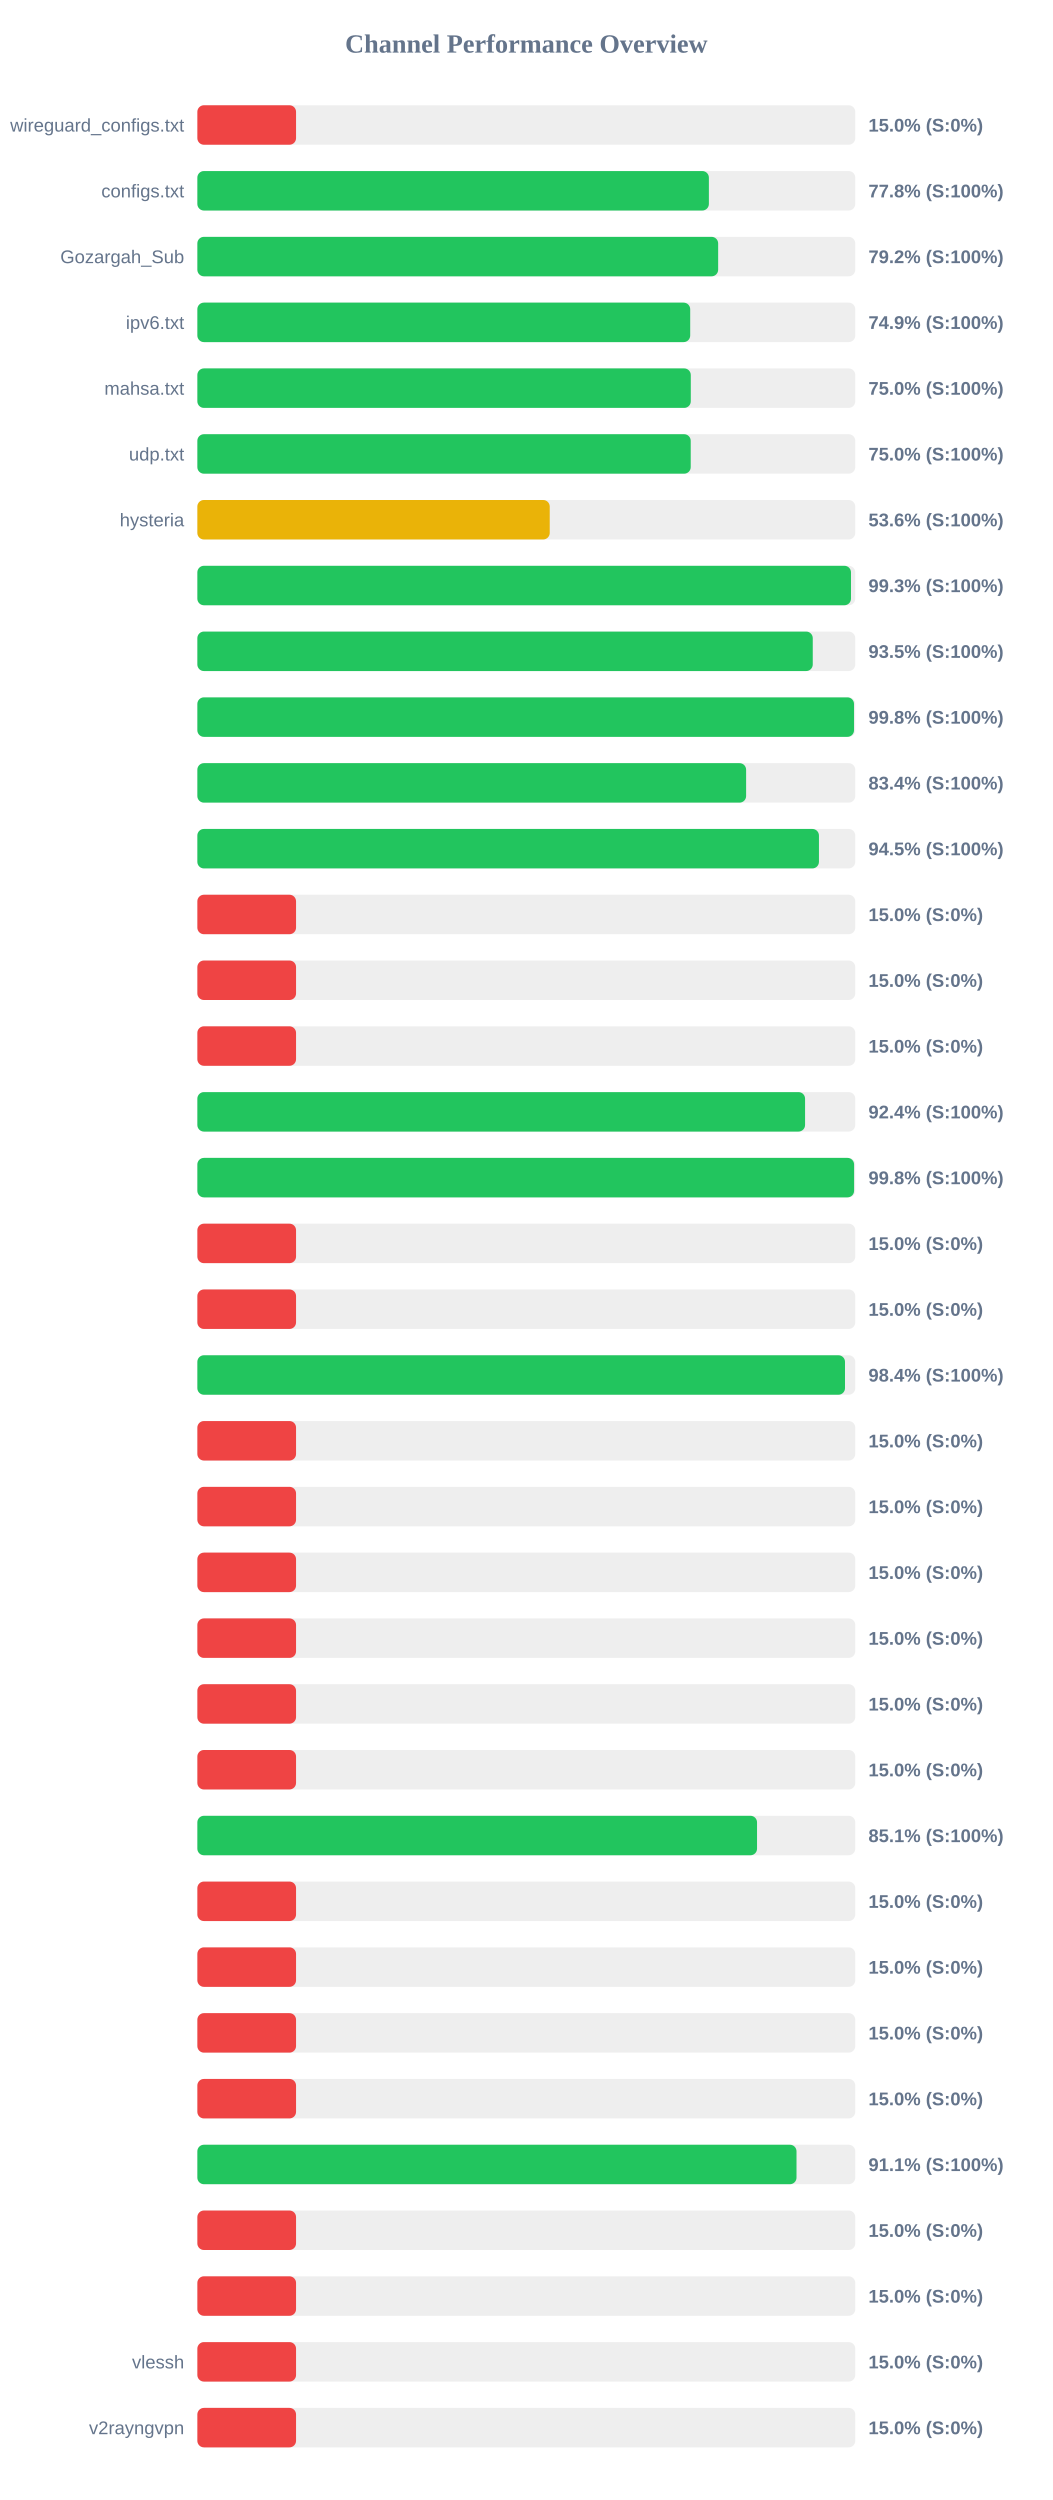
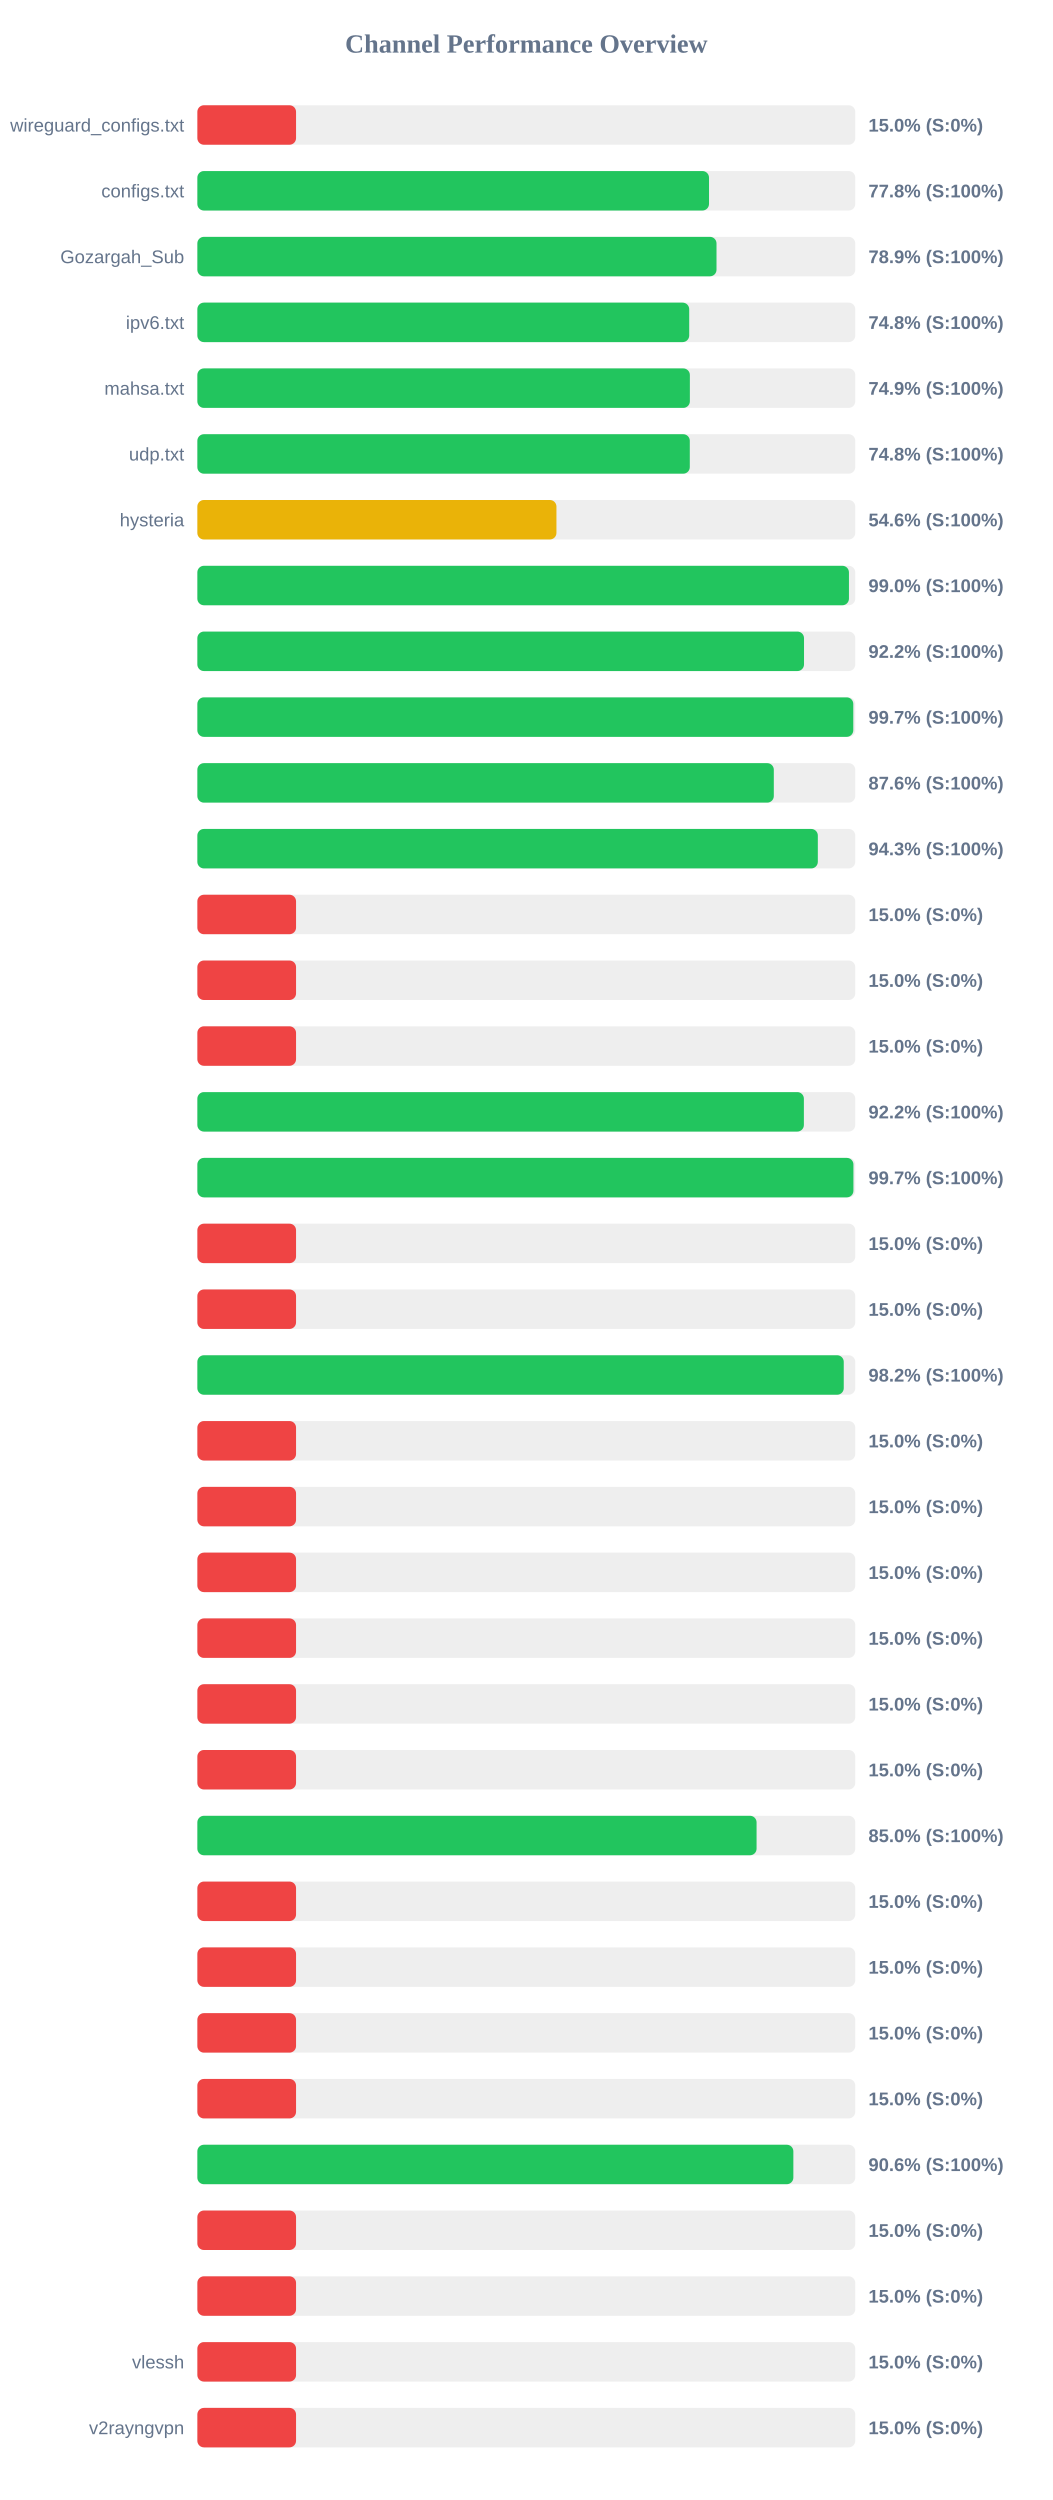
<svg xmlns="http://www.w3.org/2000/svg" width="800" height="1900" version="1.1">
  <style>
        .row { font: 14px Arial; fill: #64748b; }
        .score { font: bold 14px Arial; fill: #64748b; }
    </style>
  <text x="400" y="40" text-anchor="middle" font-size="20px" font-weight="bold" fill="#64748b">Channel Performance Overview</text>
  <rect x="150" y="80" width="500" height="30" fill="#eee" rx="5" />
  <rect x="150" y="80" width="75.0" height="30" fill="#ef4444" rx="5" />
  <text x="140" y="100" text-anchor="end" class="row">wireguard_configs.txt</text>
  <text x="660" y="100" text-anchor="start" class="score">15.0% (S:0%)</text>
  <rect x="150" y="130" width="500" height="30" fill="#eee" rx="5" />
-   <rect x="150" y="130" width="388.75" height="30" fill="#22c55e" rx="5" />
+   <rect x="150" y="130" width="388.85" height="30" fill="#22c55e" rx="5" />
  <text x="140" y="150" text-anchor="end" class="row">configs.txt</text>
  <text x="660" y="150" text-anchor="start" class="score">77.8% (S:100%)</text>
  <rect x="150" y="180" width="500" height="30" fill="#eee" rx="5" />
-   <rect x="150" y="180" width="395.8" height="30" fill="#22c55e" rx="5" />
+   <rect x="150" y="180" width="394.55" height="30" fill="#22c55e" rx="5" />
  <text x="140" y="200" text-anchor="end" class="row">Gozargah_Sub</text>
-   <text x="660" y="200" text-anchor="start" class="score">79.2% (S:100%)</text>
+   <text x="660" y="200" text-anchor="start" class="score">78.9% (S:100%)</text>
  <rect x="150" y="230" width="500" height="30" fill="#eee" rx="5" />
-   <rect x="150" y="230" width="374.55" height="30" fill="#22c55e" rx="5" />
+   <rect x="150" y="230" width="373.8" height="30" fill="#22c55e" rx="5" />
  <text x="140" y="250" text-anchor="end" class="row">ipv6.txt</text>
-   <text x="660" y="250" text-anchor="start" class="score">74.9% (S:100%)</text>
+   <text x="660" y="250" text-anchor="start" class="score">74.8% (S:100%)</text>
  <rect x="150" y="280" width="500" height="30" fill="#eee" rx="5" />
-   <rect x="150" y="280" width="375.0" height="30" fill="#22c55e" rx="5" />
+   <rect x="150" y="280" width="374.3" height="30" fill="#22c55e" rx="5" />
  <text x="140" y="300" text-anchor="end" class="row">mahsa.txt</text>
-   <text x="660" y="300" text-anchor="start" class="score">75.0% (S:100%)</text>
+   <text x="660" y="300" text-anchor="start" class="score">74.9% (S:100%)</text>
  <rect x="150" y="330" width="500" height="30" fill="#eee" rx="5" />
-   <rect x="150" y="330" width="374.95" height="30" fill="#22c55e" rx="5" />
+   <rect x="150" y="330" width="374.25" height="30" fill="#22c55e" rx="5" />
  <text x="140" y="350" text-anchor="end" class="row">udp.txt</text>
-   <text x="660" y="350" text-anchor="start" class="score">75.0% (S:100%)</text>
+   <text x="660" y="350" text-anchor="start" class="score">74.8% (S:100%)</text>
  <rect x="150" y="380" width="500" height="30" fill="#eee" rx="5" />
-   <rect x="150" y="380" width="267.8" height="30" fill="#eab308" rx="5" />
+   <rect x="150" y="380" width="272.9" height="30" fill="#eab308" rx="5" />
  <text x="140" y="400" text-anchor="end" class="row">hysteria</text>
-   <text x="660" y="400" text-anchor="start" class="score">53.6% (S:100%)</text>
+   <text x="660" y="400" text-anchor="start" class="score">54.6% (S:100%)</text>
  <rect x="150" y="430" width="500" height="30" fill="#eee" rx="5" />
-   <rect x="150" y="430" width="496.75" height="30" fill="#22c55e" rx="5" />
+   <rect x="150" y="430" width="495.2" height="30" fill="#22c55e" rx="5" />
  <text x="140" y="450" text-anchor="end" class="row" />
-   <text x="660" y="450" text-anchor="start" class="score">99.3% (S:100%)</text>
+   <text x="660" y="450" text-anchor="start" class="score">99.0% (S:100%)</text>
  <rect x="150" y="480" width="500" height="30" fill="#eee" rx="5" />
-   <rect x="150" y="480" width="467.7" height="30" fill="#22c55e" rx="5" />
+   <rect x="150" y="480" width="461.05" height="30" fill="#22c55e" rx="5" />
  <text x="140" y="500" text-anchor="end" class="row" />
-   <text x="660" y="500" text-anchor="start" class="score">93.5% (S:100%)</text>
+   <text x="660" y="500" text-anchor="start" class="score">92.2% (S:100%)</text>
  <rect x="150" y="530" width="500" height="30" fill="#eee" rx="5" />
-   <rect x="150" y="530" width="499.05" height="30" fill="#22c55e" rx="5" />
+   <rect x="150" y="530" width="498.5" height="30" fill="#22c55e" rx="5" />
  <text x="140" y="550" text-anchor="end" class="row" />
-   <text x="660" y="550" text-anchor="start" class="score">99.8% (S:100%)</text>
+   <text x="660" y="550" text-anchor="start" class="score">99.7% (S:100%)</text>
  <rect x="150" y="580" width="500" height="30" fill="#eee" rx="5" />
-   <rect x="150" y="580" width="417.05" height="30" fill="#22c55e" rx="5" />
+   <rect x="150" y="580" width="438.1" height="30" fill="#22c55e" rx="5" />
  <text x="140" y="600" text-anchor="end" class="row" />
-   <text x="660" y="600" text-anchor="start" class="score">83.4% (S:100%)</text>
+   <text x="660" y="600" text-anchor="start" class="score">87.6% (S:100%)</text>
  <rect x="150" y="630" width="500" height="30" fill="#eee" rx="5" />
-   <rect x="150" y="630" width="472.4" height="30" fill="#22c55e" rx="5" />
+   <rect x="150" y="630" width="471.55" height="30" fill="#22c55e" rx="5" />
  <text x="140" y="650" text-anchor="end" class="row" />
-   <text x="660" y="650" text-anchor="start" class="score">94.5% (S:100%)</text>
+   <text x="660" y="650" text-anchor="start" class="score">94.3% (S:100%)</text>
  <rect x="150" y="680" width="500" height="30" fill="#eee" rx="5" />
  <rect x="150" y="680" width="75.0" height="30" fill="#ef4444" rx="5" />
  <text x="140" y="700" text-anchor="end" class="row" />
  <text x="660" y="700" text-anchor="start" class="score">15.0% (S:0%)</text>
  <rect x="150" y="730" width="500" height="30" fill="#eee" rx="5" />
  <rect x="150" y="730" width="75.0" height="30" fill="#ef4444" rx="5" />
  <text x="140" y="750" text-anchor="end" class="row" />
  <text x="660" y="750" text-anchor="start" class="score">15.0% (S:0%)</text>
  <rect x="150" y="780" width="500" height="30" fill="#eee" rx="5" />
  <rect x="150" y="780" width="75.0" height="30" fill="#ef4444" rx="5" />
  <text x="140" y="800" text-anchor="end" class="row" />
  <text x="660" y="800" text-anchor="start" class="score">15.0% (S:0%)</text>
  <rect x="150" y="830" width="500" height="30" fill="#eee" rx="5" />
-   <rect x="150" y="830" width="461.85" height="30" fill="#22c55e" rx="5" />
+   <rect x="150" y="830" width="460.95" height="30" fill="#22c55e" rx="5" />
  <text x="140" y="850" text-anchor="end" class="row" />
-   <text x="660" y="850" text-anchor="start" class="score">92.4% (S:100%)</text>
+   <text x="660" y="850" text-anchor="start" class="score">92.2% (S:100%)</text>
  <rect x="150" y="880" width="500" height="30" fill="#eee" rx="5" />
-   <rect x="150" y="880" width="499.1" height="30" fill="#22c55e" rx="5" />
+   <rect x="150" y="880" width="498.6" height="30" fill="#22c55e" rx="5" />
  <text x="140" y="900" text-anchor="end" class="row" />
-   <text x="660" y="900" text-anchor="start" class="score">99.8% (S:100%)</text>
+   <text x="660" y="900" text-anchor="start" class="score">99.7% (S:100%)</text>
  <rect x="150" y="930" width="500" height="30" fill="#eee" rx="5" />
  <rect x="150" y="930" width="75.0" height="30" fill="#ef4444" rx="5" />
  <text x="140" y="950" text-anchor="end" class="row" />
  <text x="660" y="950" text-anchor="start" class="score">15.0% (S:0%)</text>
  <rect x="150" y="980" width="500" height="30" fill="#eee" rx="5" />
  <rect x="150" y="980" width="75.0" height="30" fill="#ef4444" rx="5" />
  <text x="140" y="1000" text-anchor="end" class="row" />
  <text x="660" y="1000" text-anchor="start" class="score">15.0% (S:0%)</text>
  <rect x="150" y="1030" width="500" height="30" fill="#eee" rx="5" />
-   <rect x="150" y="1030" width="492.2" height="30" fill="#22c55e" rx="5" />
+   <rect x="150" y="1030" width="491.25" height="30" fill="#22c55e" rx="5" />
  <text x="140" y="1050" text-anchor="end" class="row" />
-   <text x="660" y="1050" text-anchor="start" class="score">98.4% (S:100%)</text>
+   <text x="660" y="1050" text-anchor="start" class="score">98.2% (S:100%)</text>
  <rect x="150" y="1080" width="500" height="30" fill="#eee" rx="5" />
  <rect x="150" y="1080" width="75.0" height="30" fill="#ef4444" rx="5" />
  <text x="140" y="1100" text-anchor="end" class="row" />
  <text x="660" y="1100" text-anchor="start" class="score">15.0% (S:0%)</text>
  <rect x="150" y="1130" width="500" height="30" fill="#eee" rx="5" />
  <rect x="150" y="1130" width="75.0" height="30" fill="#ef4444" rx="5" />
  <text x="140" y="1150" text-anchor="end" class="row" />
  <text x="660" y="1150" text-anchor="start" class="score">15.0% (S:0%)</text>
  <rect x="150" y="1180" width="500" height="30" fill="#eee" rx="5" />
  <rect x="150" y="1180" width="75.0" height="30" fill="#ef4444" rx="5" />
  <text x="140" y="1200" text-anchor="end" class="row" />
  <text x="660" y="1200" text-anchor="start" class="score">15.0% (S:0%)</text>
  <rect x="150" y="1230" width="500" height="30" fill="#eee" rx="5" />
  <rect x="150" y="1230" width="75.0" height="30" fill="#ef4444" rx="5" />
  <text x="140" y="1250" text-anchor="end" class="row" />
  <text x="660" y="1250" text-anchor="start" class="score">15.0% (S:0%)</text>
  <rect x="150" y="1280" width="500" height="30" fill="#eee" rx="5" />
  <rect x="150" y="1280" width="75.0" height="30" fill="#ef4444" rx="5" />
  <text x="140" y="1300" text-anchor="end" class="row" />
  <text x="660" y="1300" text-anchor="start" class="score">15.0% (S:0%)</text>
  <rect x="150" y="1330" width="500" height="30" fill="#eee" rx="5" />
  <rect x="150" y="1330" width="75.0" height="30" fill="#ef4444" rx="5" />
  <text x="140" y="1350" text-anchor="end" class="row" />
  <text x="660" y="1350" text-anchor="start" class="score">15.0% (S:0%)</text>
  <rect x="150" y="1380" width="500" height="30" fill="#eee" rx="5" />
-   <rect x="150" y="1380" width="425.35" height="30" fill="#22c55e" rx="5" />
+   <rect x="150" y="1380" width="425.0" height="30" fill="#22c55e" rx="5" />
  <text x="140" y="1400" text-anchor="end" class="row" />
-   <text x="660" y="1400" text-anchor="start" class="score">85.1% (S:100%)</text>
+   <text x="660" y="1400" text-anchor="start" class="score">85.0% (S:100%)</text>
  <rect x="150" y="1430" width="500" height="30" fill="#eee" rx="5" />
  <rect x="150" y="1430" width="75.0" height="30" fill="#ef4444" rx="5" />
  <text x="140" y="1450" text-anchor="end" class="row" />
  <text x="660" y="1450" text-anchor="start" class="score">15.0% (S:0%)</text>
  <rect x="150" y="1480" width="500" height="30" fill="#eee" rx="5" />
  <rect x="150" y="1480" width="75.0" height="30" fill="#ef4444" rx="5" />
  <text x="140" y="1500" text-anchor="end" class="row" />
  <text x="660" y="1500" text-anchor="start" class="score">15.0% (S:0%)</text>
  <rect x="150" y="1530" width="500" height="30" fill="#eee" rx="5" />
  <rect x="150" y="1530" width="75.0" height="30" fill="#ef4444" rx="5" />
  <text x="140" y="1550" text-anchor="end" class="row" />
  <text x="660" y="1550" text-anchor="start" class="score">15.0% (S:0%)</text>
  <rect x="150" y="1580" width="500" height="30" fill="#eee" rx="5" />
  <rect x="150" y="1580" width="75.0" height="30" fill="#ef4444" rx="5" />
  <text x="140" y="1600" text-anchor="end" class="row" />
  <text x="660" y="1600" text-anchor="start" class="score">15.0% (S:0%)</text>
  <rect x="150" y="1630" width="500" height="30" fill="#eee" rx="5" />
-   <rect x="150" y="1630" width="455.35" height="30" fill="#22c55e" rx="5" />
+   <rect x="150" y="1630" width="452.95" height="30" fill="#22c55e" rx="5" />
  <text x="140" y="1650" text-anchor="end" class="row" />
-   <text x="660" y="1650" text-anchor="start" class="score">91.1% (S:100%)</text>
+   <text x="660" y="1650" text-anchor="start" class="score">90.6% (S:100%)</text>
  <rect x="150" y="1680" width="500" height="30" fill="#eee" rx="5" />
  <rect x="150" y="1680" width="75.0" height="30" fill="#ef4444" rx="5" />
  <text x="140" y="1700" text-anchor="end" class="row" />
  <text x="660" y="1700" text-anchor="start" class="score">15.0% (S:0%)</text>
  <rect x="150" y="1730" width="500" height="30" fill="#eee" rx="5" />
  <rect x="150" y="1730" width="75.0" height="30" fill="#ef4444" rx="5" />
  <text x="140" y="1750" text-anchor="end" class="row" />
  <text x="660" y="1750" text-anchor="start" class="score">15.0% (S:0%)</text>
  <rect x="150" y="1780" width="500" height="30" fill="#eee" rx="5" />
  <rect x="150" y="1780" width="75.0" height="30" fill="#ef4444" rx="5" />
  <text x="140" y="1800" text-anchor="end" class="row">vlessh</text>
  <text x="660" y="1800" text-anchor="start" class="score">15.0% (S:0%)</text>
  <rect x="150" y="1830" width="500" height="30" fill="#eee" rx="5" />
  <rect x="150" y="1830" width="75.0" height="30" fill="#ef4444" rx="5" />
  <text x="140" y="1850" text-anchor="end" class="row">v2rayngvpn</text>
  <text x="660" y="1850" text-anchor="start" class="score">15.0% (S:0%)</text>
</svg>
